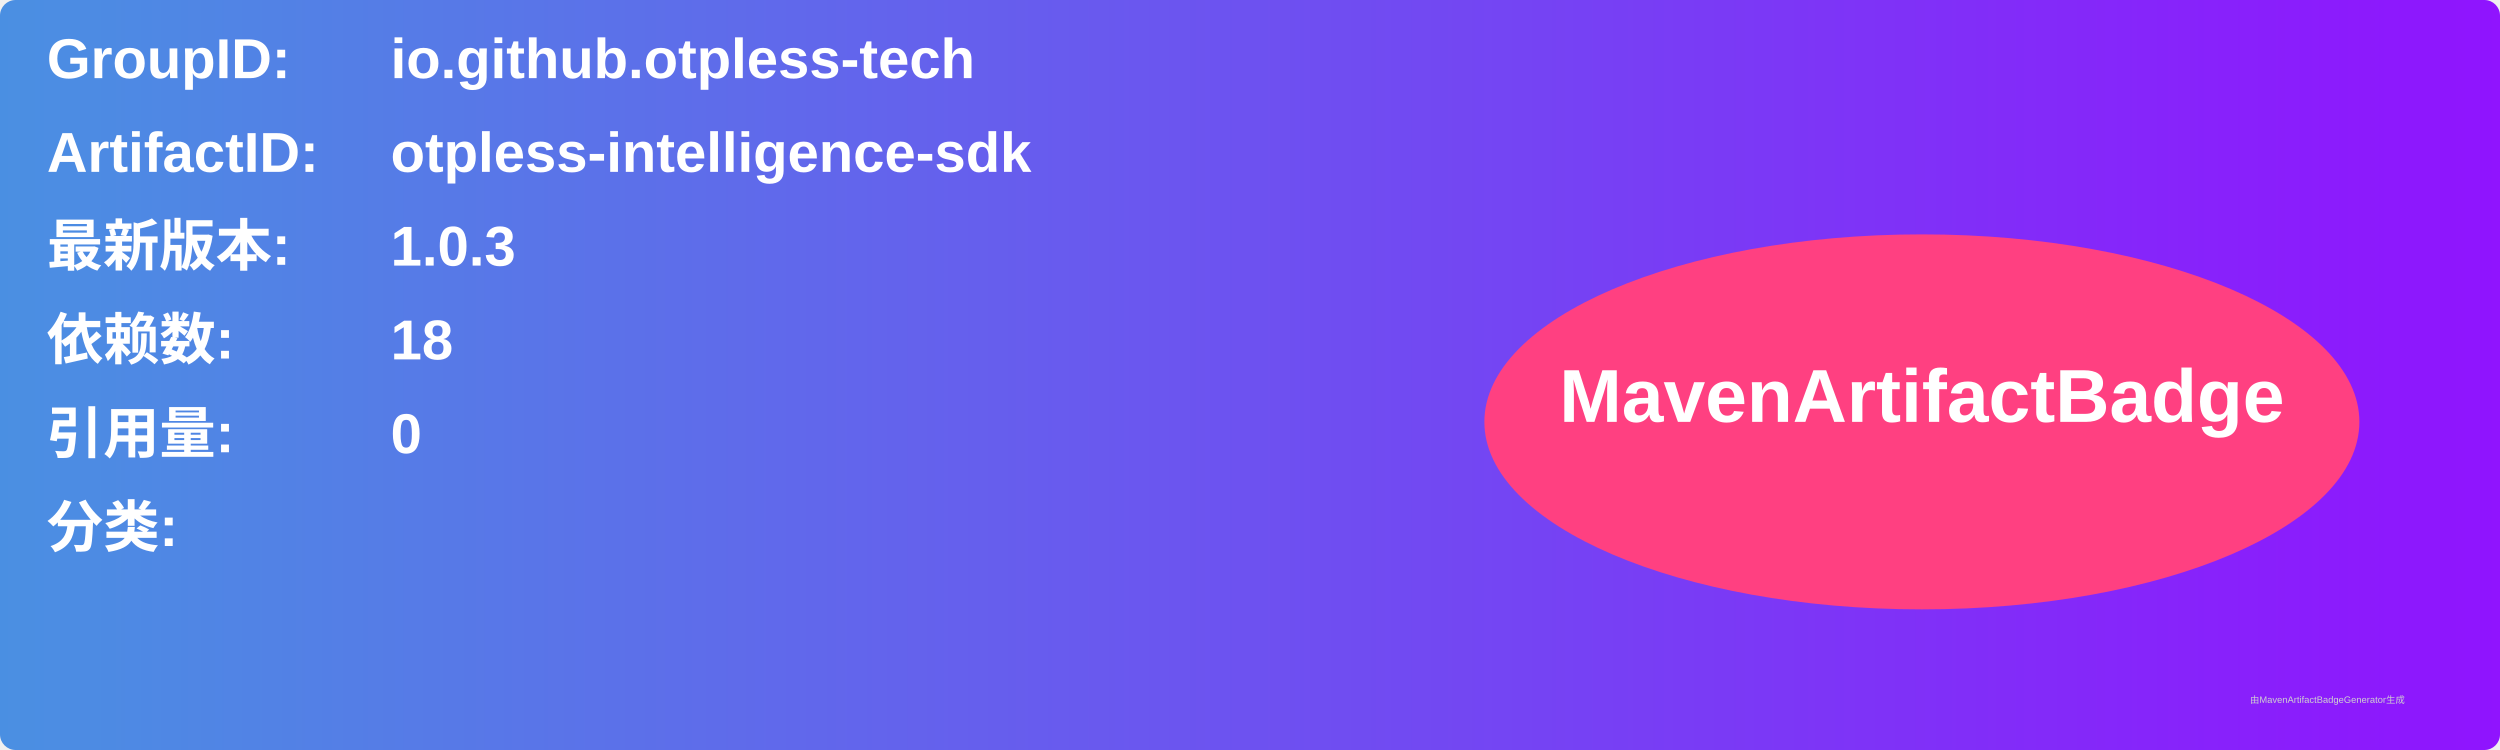
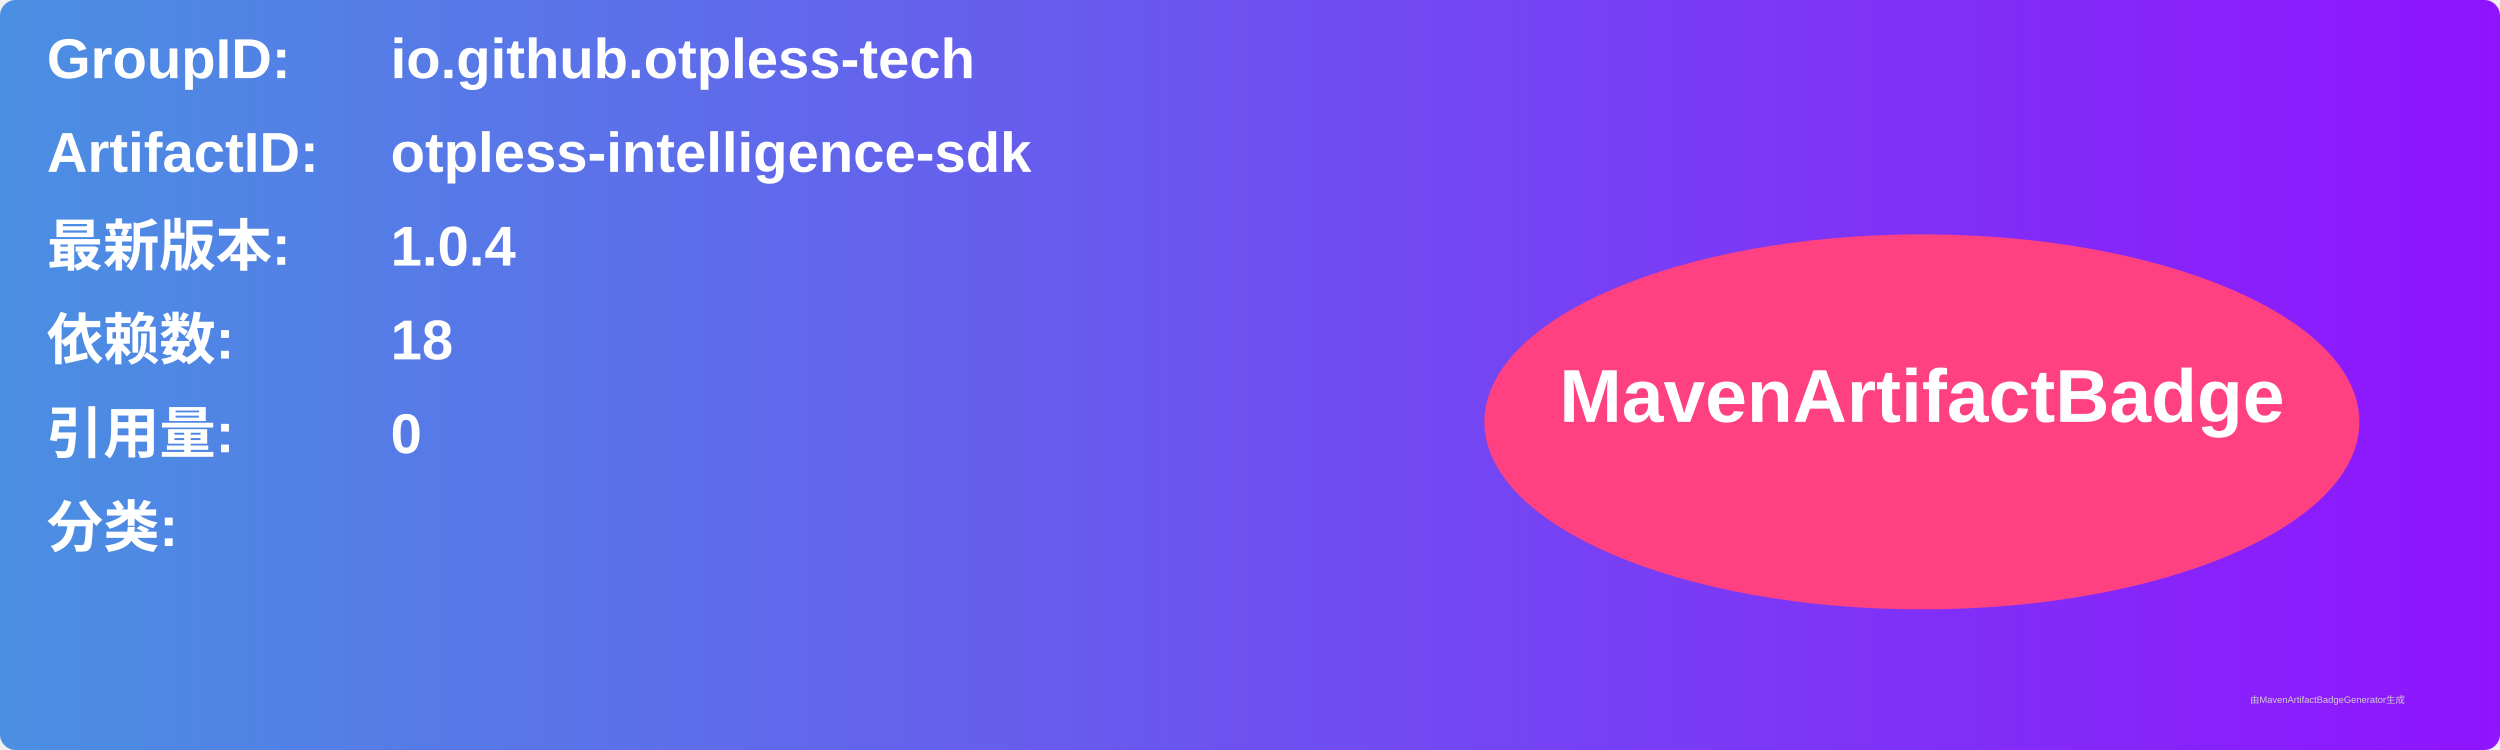
<svg xmlns="http://www.w3.org/2000/svg" width="800" height="240" viewBox="0 0 800 240">
  <linearGradient id="grad" x1="0%" y1="0%" x2="100%" y2="0%">
    <stop offset="0%" stop-color="#4a90e2" />
    <stop offset="100%" stop-color="#9013fe" />
  </linearGradient>
  <rect width="100%" height="100%" rx="5" ry="5" fill="url(#grad)" />
  <g transform="translate(15, 15)">
    <text x="0" y="10" font-family="Arial" font-size="18" fill="white" font-weight="bold" width="260">GroupID:</text>
    <text x="110" y="10" font-family="Arial" font-size="18" fill="white" font-weight="bold" width="460">io.github.otpless-tech</text>
    <text x="0" y="40" font-family="Arial" font-size="18" fill="white" font-weight="bold" width="260">ArtifactID:</text>
    <text x="110" y="40" font-family="Arial" font-size="18" fill="white" font-weight="bold" width="460">otpless-intelligence-sdk</text>
    <text x="0" y="70" font-family="Arial" font-size="18" fill="white" font-weight="bold">最新版本:</text>
    <text x="110" y="70" font-family="Arial" font-size="18" fill="white" font-weight="bold">
-       <tspan font-weight="bold">1.0.3</tspan>
+       <tspan font-weight="bold">1.0.4</tspan>
    </text>
    <text x="0" y="100" font-family="Arial" font-size="18" fill="white" font-weight="bold">依赖数: </text>
    <text x="110" y="100" font-family="Arial" font-size="18" fill="white">
      <tspan font-weight="bold">18</tspan>
    </text>
    <text x="0" y="130" font-family="Arial" font-size="18" fill="white" font-weight="bold">引用量: </text>
    <text x="110" y="130" font-family="Arial" font-size="18" fill="white">
      <tspan font-weight="bold">0</tspan>
    </text>
    <text x="0" y="160" font-family="Arial" font-size="18" fill="white" font-weight="bold">分类:</text>
    <text x="10" y="190" font-family="Arial" font-size="10" fill="white">
      <tspan font-weight="bold" />
    </text>
    <ellipse cx="600" cy="120" rx="140" ry="60" fill="#ff4081" />
    <text x="600" y="120" text-anchor="middle" font-family="Arial" font-size="24" fill="white" font-weight="bold">MavenArtifactBadge</text>
  </g>
  <text x="720" y="225" font-family="Arial" font-size="3" fill="#d0d0d0">由MavenArtifactBadgeGenerator生成</text>
</svg>
